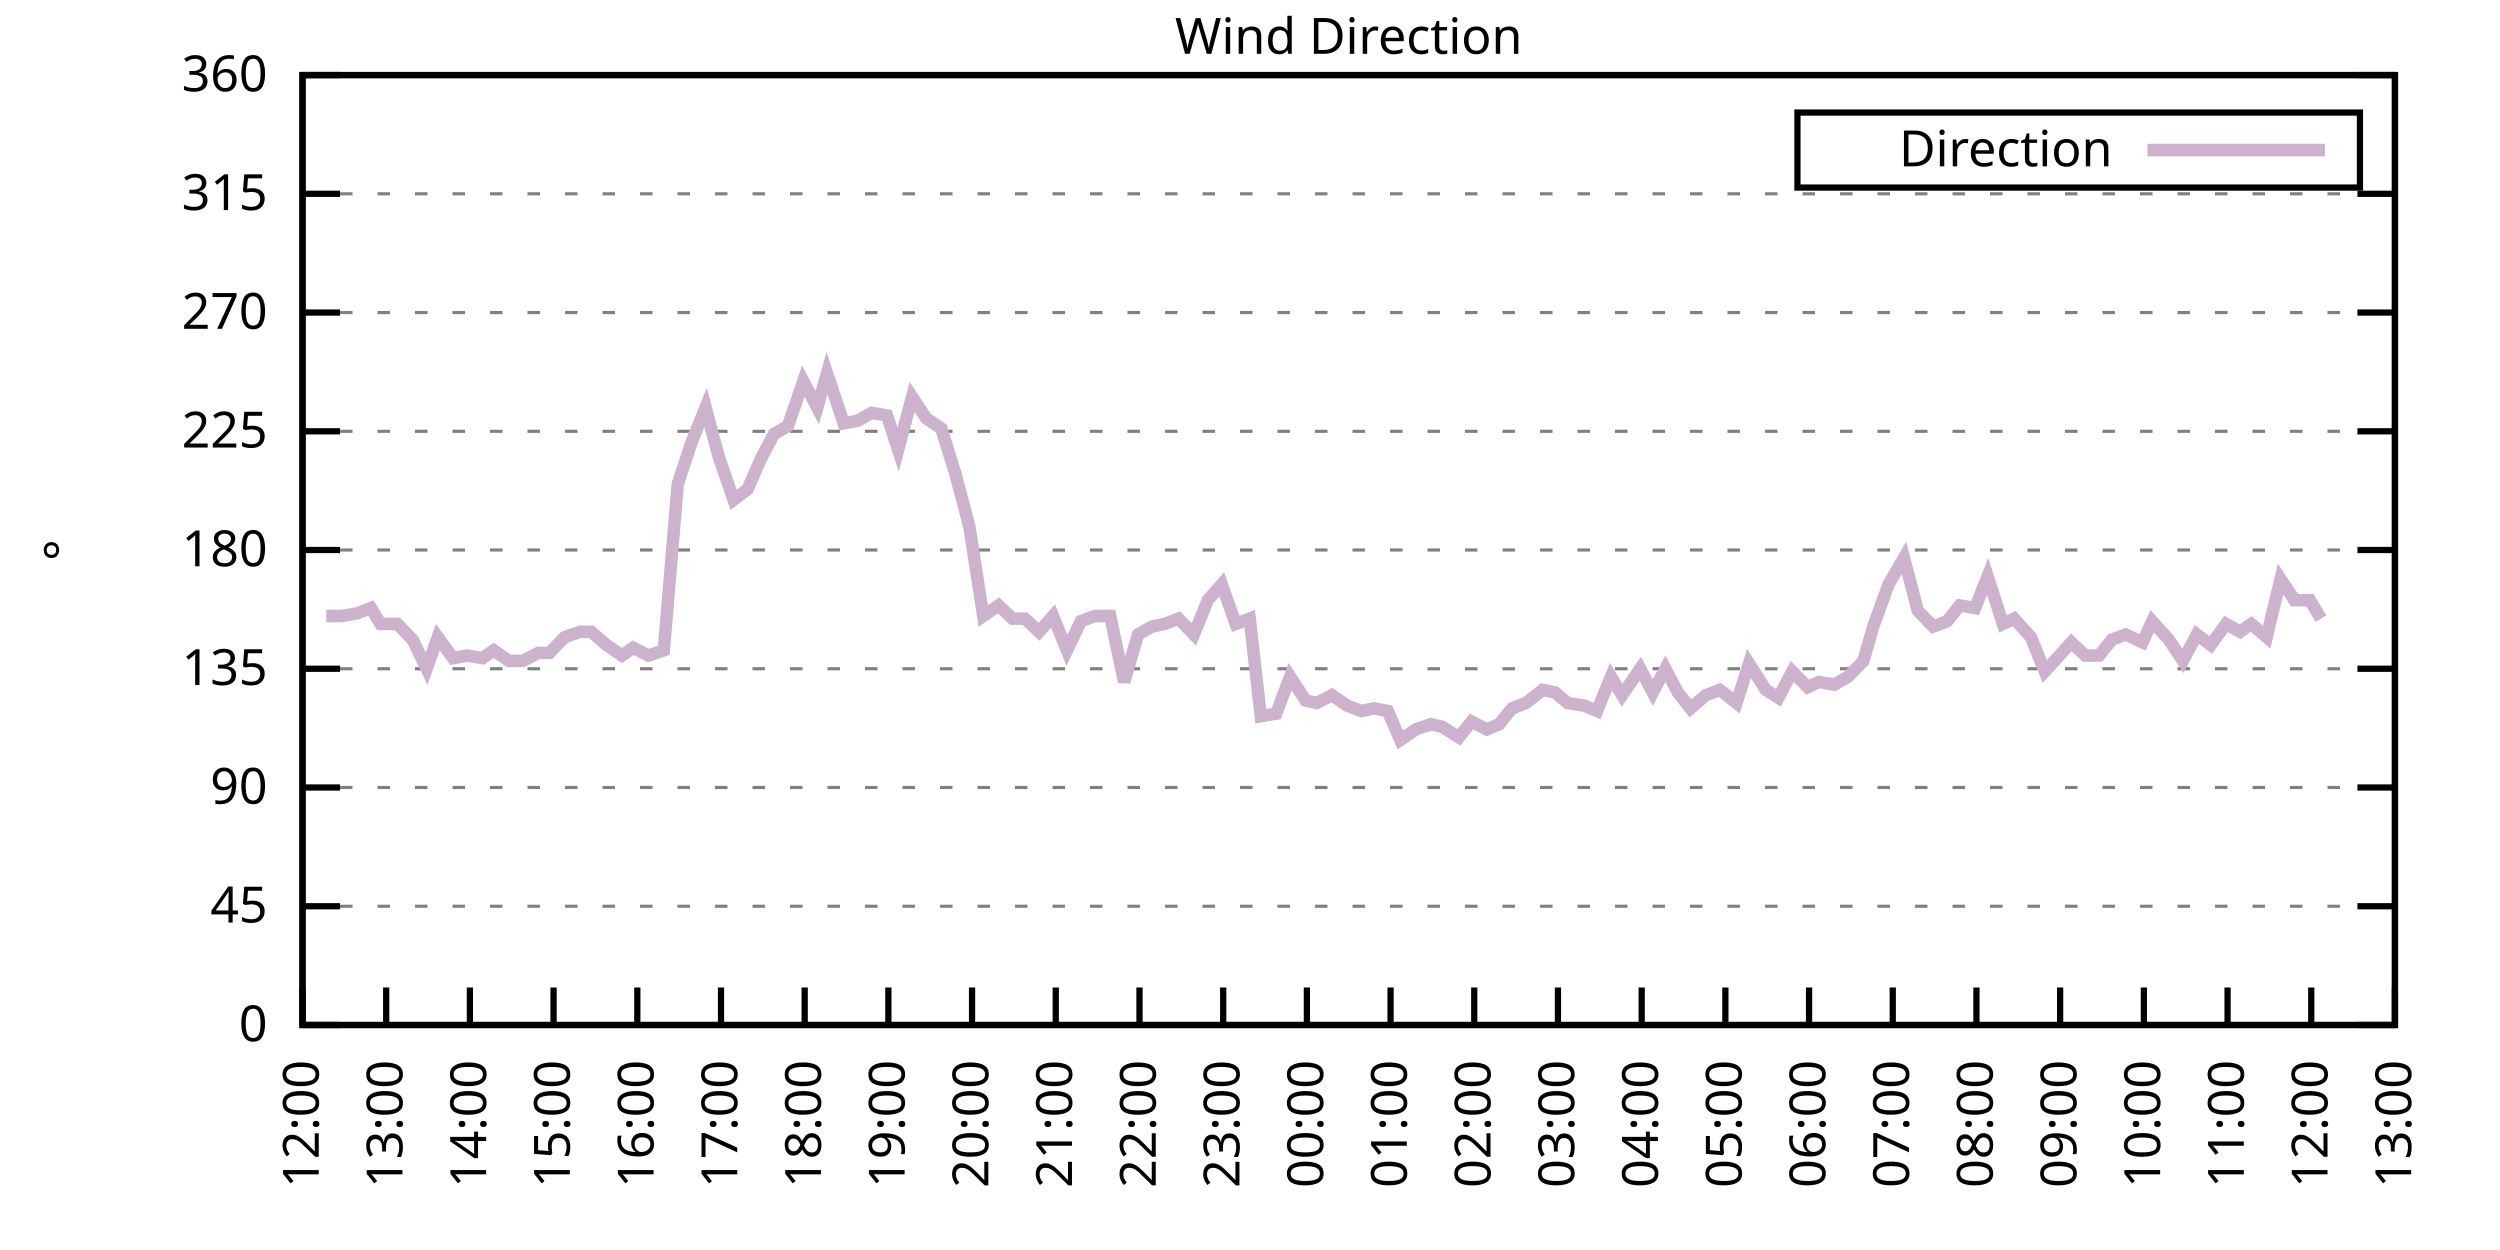
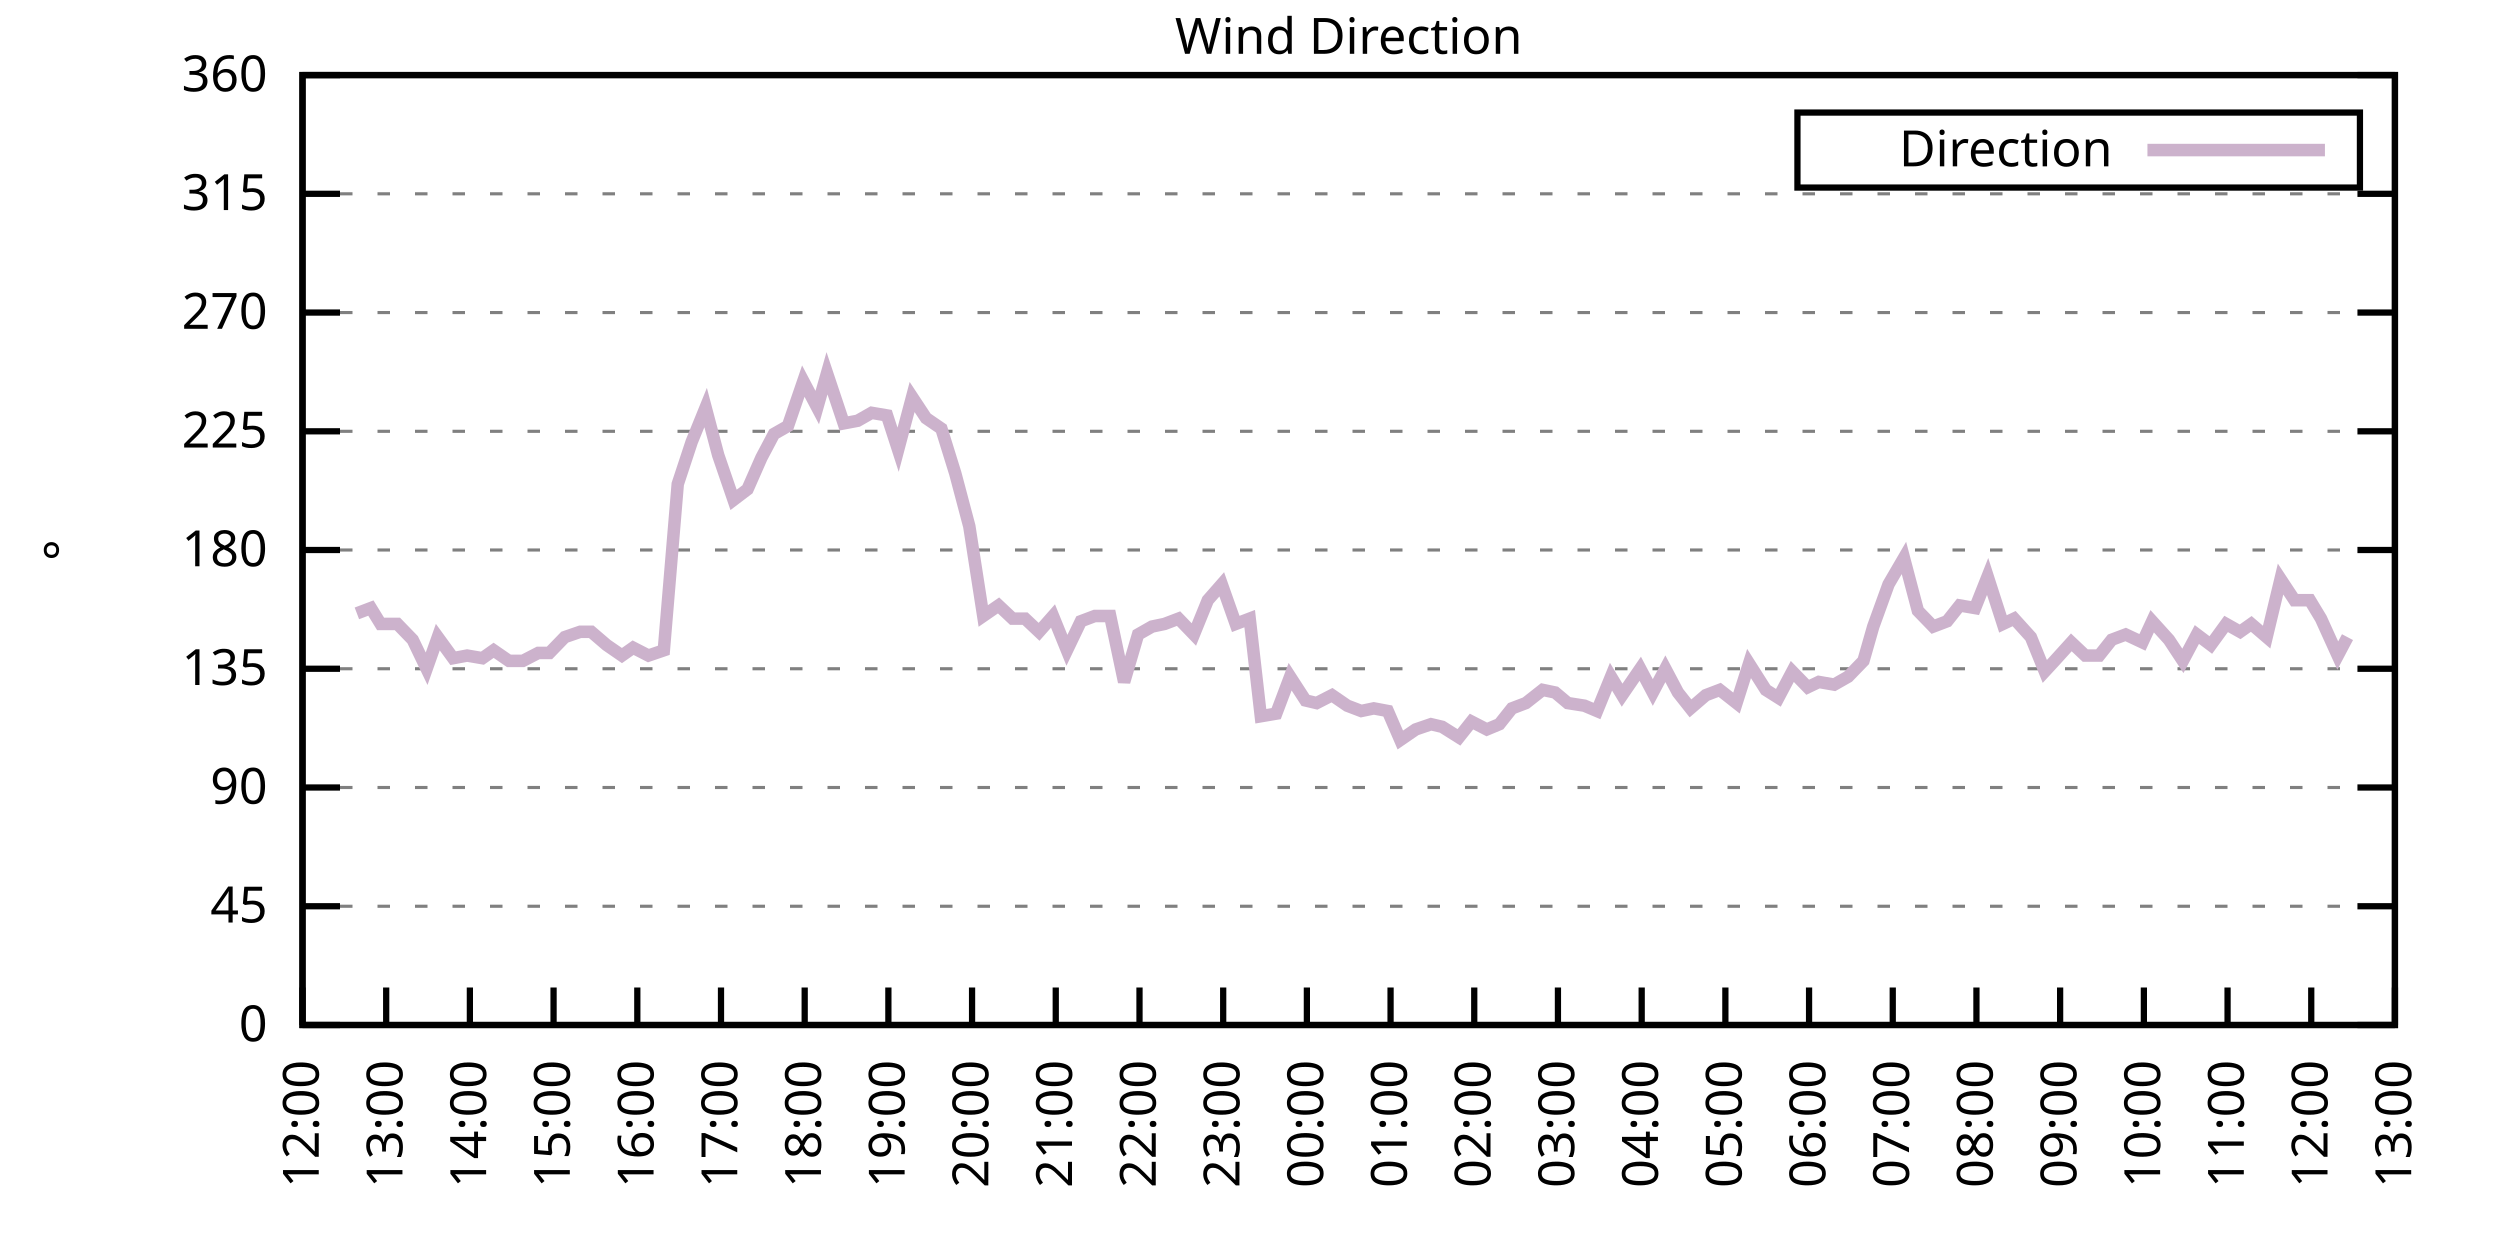
<svg xmlns="http://www.w3.org/2000/svg" xmlns:xlink="http://www.w3.org/1999/xlink" width="400" height="200" viewBox="0 0 400 200">
  <g id="gnuplot_canvas">
    <rect x="0" y="0" width="400" height="200" fill="none" />
    <defs>
      <circle id="gpDot" r="0.5" stroke-width="0.5" stroke="currentColor" />
      <path id="gpPt0" stroke-width="0.333" stroke="currentColor" d="M-1,0 h2 M0,-1 v2" />
      <path id="gpPt1" stroke-width="0.333" stroke="currentColor" d="M-1,-1 L1,1 M1,-1 L-1,1" />
      <path id="gpPt2" stroke-width="0.333" stroke="currentColor" d="M-1,0 L1,0 M0,-1 L0,1 M-1,-1 L1,1 M-1,1 L1,-1" />
      <rect id="gpPt3" stroke-width="0.333" stroke="currentColor" x="-1" y="-1" width="2" height="2" />
      <rect id="gpPt4" stroke-width="0.333" stroke="currentColor" fill="currentColor" x="-1" y="-1" width="2" height="2" />
      <circle id="gpPt5" stroke-width="0.333" stroke="currentColor" cx="0" cy="0" r="1" />
      <use xlink:href="#gpPt5" id="gpPt6" fill="currentColor" stroke="none" />
      <path id="gpPt7" stroke-width="0.333" stroke="currentColor" d="M0,-1.33 L-1.33,0.67 L1.33,0.67 z" />
      <use xlink:href="#gpPt7" id="gpPt8" fill="currentColor" stroke="none" />
      <use xlink:href="#gpPt7" id="gpPt9" stroke="currentColor" transform="rotate(180)" />
      <use xlink:href="#gpPt9" id="gpPt10" fill="currentColor" stroke="none" />
      <use xlink:href="#gpPt3" id="gpPt11" stroke="currentColor" transform="rotate(45)" />
      <use xlink:href="#gpPt11" id="gpPt12" fill="currentColor" stroke="none" />
      <path id="gpPt13" stroke-width="0.333" stroke="currentColor" d="M0,1.330 L1.265,0.411 L0.782,-1.067 L-0.782,-1.076 L-1.265,0.411 z" />
      <use xlink:href="#gpPt13" id="gpPt14" fill="currentColor" stroke="none" />
      <filter id="textbox" filterUnits="objectBoundingBox" x="0" y="0" height="1" width="1">
        <feFlood flood-color="white" flood-opacity="1" result="bgnd" />
        <feComposite in="SourceGraphic" in2="bgnd" operator="atop" />
      </filter>
      <filter id="greybox" filterUnits="objectBoundingBox" x="0" y="0" height="1" width="1">
        <feFlood flood-color="lightgrey" flood-opacity="1" result="grey" />
        <feComposite in="SourceGraphic" in2="grey" operator="atop" />
      </filter>
    </defs>
    <g fill="none" color="white" stroke="currentColor" stroke-width="1.00" stroke-linecap="butt" stroke-linejoin="miter">
</g>
    <g fill="none" color="black" stroke="currentColor" stroke-width="1.00" stroke-linecap="butt" stroke-linejoin="miter">
      <g stroke="none" shape-rendering="crispEdges">
        <polygon fill="rgb(255, 255, 255)" points="48.40,164.00 383.18,164.00 383.18,12.02 48.40,12.02 " />
      </g>
    </g>
    <g fill="none" color="black" stroke="currentColor" stroke-width="1.00" stroke-linecap="butt" stroke-linejoin="miter">
</g>
    <g fill="none" color="black" stroke="black" stroke-width="0.50" stroke-linecap="butt" stroke-linejoin="miter">
</g>
    <g fill="none" color="gray" stroke="currentColor" stroke-width="0.50" stroke-linecap="butt" stroke-linejoin="miter">
      <path stroke="gray" stroke-dasharray="2,4" class="gridline" d="M48.40,164.00 L383.19,164.00  " />
    </g>
    <g fill="none" color="gray" stroke="gray" stroke-width="1.00" stroke-linecap="butt" stroke-linejoin="miter">
</g>
    <g fill="none" color="black" stroke="currentColor" stroke-width="1.00" stroke-linecap="butt" stroke-linejoin="miter">
      <path stroke="black" d="M48.40,164.00 L54.40,164.00 M383.19,164.00 L377.19,164.00  " />
      <g transform="translate(42.80,166.60)" stroke="none" fill="black" font-family="Sans" font-size="8.00" text-anchor="end">
        <text>
          <tspan font-family="Sans"> 0</tspan>
        </text>
      </g>
    </g>
    <g fill="none" color="black" stroke="currentColor" stroke-width="1.00" stroke-linecap="butt" stroke-linejoin="miter">
</g>
    <g fill="none" color="black" stroke="black" stroke-width="0.50" stroke-linecap="butt" stroke-linejoin="miter">
</g>
    <g fill="none" color="gray" stroke="currentColor" stroke-width="0.50" stroke-linecap="butt" stroke-linejoin="miter">
      <path stroke="gray" stroke-dasharray="2,4" class="gridline" d="M48.40,145.00 L383.19,145.00  " />
    </g>
    <g fill="none" color="gray" stroke="gray" stroke-width="1.00" stroke-linecap="butt" stroke-linejoin="miter">
</g>
    <g fill="none" color="black" stroke="currentColor" stroke-width="1.00" stroke-linecap="butt" stroke-linejoin="miter">
      <path stroke="black" d="M48.40,145.00 L54.40,145.00 M383.19,145.00 L377.19,145.00  " />
      <g transform="translate(42.80,147.60)" stroke="none" fill="black" font-family="Sans" font-size="8.00" text-anchor="end">
        <text>
          <tspan font-family="Sans"> 45</tspan>
        </text>
      </g>
    </g>
    <g fill="none" color="black" stroke="currentColor" stroke-width="1.00" stroke-linecap="butt" stroke-linejoin="miter">
</g>
    <g fill="none" color="black" stroke="black" stroke-width="0.50" stroke-linecap="butt" stroke-linejoin="miter">
</g>
    <g fill="none" color="gray" stroke="currentColor" stroke-width="0.50" stroke-linecap="butt" stroke-linejoin="miter">
      <path stroke="gray" stroke-dasharray="2,4" class="gridline" d="M48.40,126.00 L383.19,126.00  " />
    </g>
    <g fill="none" color="gray" stroke="gray" stroke-width="1.00" stroke-linecap="butt" stroke-linejoin="miter">
</g>
    <g fill="none" color="black" stroke="currentColor" stroke-width="1.00" stroke-linecap="butt" stroke-linejoin="miter">
      <path stroke="black" d="M48.40,126.00 L54.40,126.00 M383.19,126.00 L377.19,126.00  " />
      <g transform="translate(42.80,128.60)" stroke="none" fill="black" font-family="Sans" font-size="8.00" text-anchor="end">
        <text>
          <tspan font-family="Sans"> 90</tspan>
        </text>
      </g>
    </g>
    <g fill="none" color="black" stroke="currentColor" stroke-width="1.00" stroke-linecap="butt" stroke-linejoin="miter">
</g>
    <g fill="none" color="black" stroke="black" stroke-width="0.50" stroke-linecap="butt" stroke-linejoin="miter">
</g>
    <g fill="none" color="gray" stroke="currentColor" stroke-width="0.50" stroke-linecap="butt" stroke-linejoin="miter">
      <path stroke="gray" stroke-dasharray="2,4" class="gridline" d="M48.40,107.00 L383.19,107.00  " />
    </g>
    <g fill="none" color="gray" stroke="gray" stroke-width="1.00" stroke-linecap="butt" stroke-linejoin="miter">
</g>
    <g fill="none" color="black" stroke="currentColor" stroke-width="1.00" stroke-linecap="butt" stroke-linejoin="miter">
      <path stroke="black" d="M48.40,107.00 L54.40,107.00 M383.19,107.00 L377.19,107.00  " />
      <g transform="translate(42.80,109.60)" stroke="none" fill="black" font-family="Sans" font-size="8.00" text-anchor="end">
        <text>
          <tspan font-family="Sans"> 135</tspan>
        </text>
      </g>
    </g>
    <g fill="none" color="black" stroke="currentColor" stroke-width="1.00" stroke-linecap="butt" stroke-linejoin="miter">
</g>
    <g fill="none" color="black" stroke="black" stroke-width="0.50" stroke-linecap="butt" stroke-linejoin="miter">
</g>
    <g fill="none" color="gray" stroke="currentColor" stroke-width="0.50" stroke-linecap="butt" stroke-linejoin="miter">
      <path stroke="gray" stroke-dasharray="2,4" class="gridline" d="M48.40,88.00 L383.19,88.00  " />
    </g>
    <g fill="none" color="gray" stroke="gray" stroke-width="1.00" stroke-linecap="butt" stroke-linejoin="miter">
</g>
    <g fill="none" color="black" stroke="currentColor" stroke-width="1.00" stroke-linecap="butt" stroke-linejoin="miter">
      <path stroke="black" d="M48.40,88.00 L54.40,88.00 M383.19,88.00 L377.19,88.00  " />
      <g transform="translate(42.80,90.60)" stroke="none" fill="black" font-family="Sans" font-size="8.00" text-anchor="end">
        <text>
          <tspan font-family="Sans"> 180</tspan>
        </text>
      </g>
    </g>
    <g fill="none" color="black" stroke="currentColor" stroke-width="1.00" stroke-linecap="butt" stroke-linejoin="miter">
</g>
    <g fill="none" color="black" stroke="black" stroke-width="0.50" stroke-linecap="butt" stroke-linejoin="miter">
</g>
    <g fill="none" color="gray" stroke="currentColor" stroke-width="0.50" stroke-linecap="butt" stroke-linejoin="miter">
      <path stroke="gray" stroke-dasharray="2,4" class="gridline" d="M48.40,69.01 L383.19,69.01  " />
    </g>
    <g fill="none" color="gray" stroke="gray" stroke-width="1.00" stroke-linecap="butt" stroke-linejoin="miter">
</g>
    <g fill="none" color="black" stroke="currentColor" stroke-width="1.00" stroke-linecap="butt" stroke-linejoin="miter">
      <path stroke="black" d="M48.40,69.01 L54.40,69.01 M383.19,69.01 L377.19,69.01  " />
      <g transform="translate(42.80,71.61)" stroke="none" fill="black" font-family="Sans" font-size="8.00" text-anchor="end">
        <text>
          <tspan font-family="Sans"> 225</tspan>
        </text>
      </g>
    </g>
    <g fill="none" color="black" stroke="currentColor" stroke-width="1.00" stroke-linecap="butt" stroke-linejoin="miter">
</g>
    <g fill="none" color="black" stroke="black" stroke-width="0.50" stroke-linecap="butt" stroke-linejoin="miter">
</g>
    <g fill="none" color="gray" stroke="currentColor" stroke-width="0.50" stroke-linecap="butt" stroke-linejoin="miter">
      <path stroke="gray" stroke-dasharray="2,4" class="gridline" d="M48.40,50.01 L383.19,50.01  " />
    </g>
    <g fill="none" color="gray" stroke="gray" stroke-width="1.00" stroke-linecap="butt" stroke-linejoin="miter">
</g>
    <g fill="none" color="black" stroke="currentColor" stroke-width="1.00" stroke-linecap="butt" stroke-linejoin="miter">
      <path stroke="black" d="M48.40,50.01 L54.40,50.01 M383.19,50.01 L377.19,50.01  " />
      <g transform="translate(42.80,52.61)" stroke="none" fill="black" font-family="Sans" font-size="8.00" text-anchor="end">
        <text>
          <tspan font-family="Sans"> 270</tspan>
        </text>
      </g>
    </g>
    <g fill="none" color="black" stroke="currentColor" stroke-width="1.00" stroke-linecap="butt" stroke-linejoin="miter">
</g>
    <g fill="none" color="black" stroke="black" stroke-width="0.50" stroke-linecap="butt" stroke-linejoin="miter">
</g>
    <g fill="none" color="gray" stroke="currentColor" stroke-width="0.50" stroke-linecap="butt" stroke-linejoin="miter">
      <path stroke="gray" stroke-dasharray="2,4" class="gridline" d="M48.40,31.01 L383.19,31.01  " />
    </g>
    <g fill="none" color="gray" stroke="gray" stroke-width="1.00" stroke-linecap="butt" stroke-linejoin="miter">
</g>
    <g fill="none" color="black" stroke="currentColor" stroke-width="1.00" stroke-linecap="butt" stroke-linejoin="miter">
      <path stroke="black" d="M48.40,31.01 L54.40,31.01 M383.19,31.01 L377.19,31.01  " />
      <g transform="translate(42.80,33.61)" stroke="none" fill="black" font-family="Sans" font-size="8.00" text-anchor="end">
        <text>
          <tspan font-family="Sans"> 315</tspan>
        </text>
      </g>
    </g>
    <g fill="none" color="black" stroke="currentColor" stroke-width="1.00" stroke-linecap="butt" stroke-linejoin="miter">
</g>
    <g fill="none" color="black" stroke="black" stroke-width="0.50" stroke-linecap="butt" stroke-linejoin="miter">
</g>
    <g fill="none" color="gray" stroke="currentColor" stroke-width="0.50" stroke-linecap="butt" stroke-linejoin="miter">
      <path stroke="gray" stroke-dasharray="2,4" class="gridline" d="M48.40,12.01 L383.19,12.01  " />
    </g>
    <g fill="none" color="gray" stroke="gray" stroke-width="1.00" stroke-linecap="butt" stroke-linejoin="miter">
</g>
    <g fill="none" color="black" stroke="currentColor" stroke-width="1.00" stroke-linecap="butt" stroke-linejoin="miter">
      <path stroke="black" d="M48.40,12.01 L54.40,12.01 M383.19,12.01 L377.19,12.01  " />
      <g transform="translate(42.80,14.61)" stroke="none" fill="black" font-family="Sans" font-size="8.00" text-anchor="end">
        <text>
          <tspan font-family="Sans"> 360</tspan>
        </text>
      </g>
    </g>
    <g fill="none" color="black" stroke="currentColor" stroke-width="1.00" stroke-linecap="butt" stroke-linejoin="miter">
      <path stroke="black" d="M48.40,164.00 L48.40,158.00  " />
      <g transform="translate(51.00,169.60) rotate(270.00)" stroke="none" fill="black" font-family="Sans" font-size="8.00" text-anchor="end">
        <text>
          <tspan font-family="Sans">12:00</tspan>
        </text>
      </g>
    </g>
    <g fill="none" color="black" stroke="currentColor" stroke-width="1.00" stroke-linecap="butt" stroke-linejoin="miter">
      <path stroke="black" d="M61.79,164.00 L61.79,158.00  " />
      <g transform="translate(64.39,169.60) rotate(270.00)" stroke="none" fill="black" font-family="Sans" font-size="8.00" text-anchor="end">
        <text>
          <tspan font-family="Sans">13:00</tspan>
        </text>
      </g>
    </g>
    <g fill="none" color="black" stroke="currentColor" stroke-width="1.00" stroke-linecap="butt" stroke-linejoin="miter">
      <path stroke="black" d="M75.18,164.00 L75.18,158.00  " />
      <g transform="translate(77.78,169.60) rotate(270.00)" stroke="none" fill="black" font-family="Sans" font-size="8.00" text-anchor="end">
        <text>
          <tspan font-family="Sans">14:00</tspan>
        </text>
      </g>
    </g>
    <g fill="none" color="black" stroke="currentColor" stroke-width="1.00" stroke-linecap="butt" stroke-linejoin="miter">
      <path stroke="black" d="M88.57,164.00 L88.57,158.00  " />
      <g transform="translate(91.17,169.60) rotate(270.00)" stroke="none" fill="black" font-family="Sans" font-size="8.00" text-anchor="end">
        <text>
          <tspan font-family="Sans">15:00</tspan>
        </text>
      </g>
    </g>
    <g fill="none" color="black" stroke="currentColor" stroke-width="1.00" stroke-linecap="butt" stroke-linejoin="miter">
      <path stroke="black" d="M101.97,164.00 L101.97,158.00  " />
      <g transform="translate(104.57,169.60) rotate(270.00)" stroke="none" fill="black" font-family="Sans" font-size="8.00" text-anchor="end">
        <text>
          <tspan font-family="Sans">16:00</tspan>
        </text>
      </g>
    </g>
    <g fill="none" color="black" stroke="currentColor" stroke-width="1.00" stroke-linecap="butt" stroke-linejoin="miter">
      <path stroke="black" d="M115.36,164.00 L115.36,158.00  " />
      <g transform="translate(117.96,169.60) rotate(270.00)" stroke="none" fill="black" font-family="Sans" font-size="8.00" text-anchor="end">
        <text>
          <tspan font-family="Sans">17:00</tspan>
        </text>
      </g>
    </g>
    <g fill="none" color="black" stroke="currentColor" stroke-width="1.00" stroke-linecap="butt" stroke-linejoin="miter">
      <path stroke="black" d="M128.75,164.00 L128.75,158.00  " />
      <g transform="translate(131.35,169.60) rotate(270.00)" stroke="none" fill="black" font-family="Sans" font-size="8.00" text-anchor="end">
        <text>
          <tspan font-family="Sans">18:00</tspan>
        </text>
      </g>
    </g>
    <g fill="none" color="black" stroke="currentColor" stroke-width="1.00" stroke-linecap="butt" stroke-linejoin="miter">
      <path stroke="black" d="M142.14,164.00 L142.14,158.00  " />
      <g transform="translate(144.74,169.60) rotate(270.00)" stroke="none" fill="black" font-family="Sans" font-size="8.00" text-anchor="end">
        <text>
          <tspan font-family="Sans">19:00</tspan>
        </text>
      </g>
    </g>
    <g fill="none" color="black" stroke="currentColor" stroke-width="1.00" stroke-linecap="butt" stroke-linejoin="miter">
      <path stroke="black" d="M155.53,164.00 L155.53,158.00  " />
      <g transform="translate(158.13,169.60) rotate(270.00)" stroke="none" fill="black" font-family="Sans" font-size="8.00" text-anchor="end">
        <text>
          <tspan font-family="Sans">20:00</tspan>
        </text>
      </g>
    </g>
    <g fill="none" color="black" stroke="currentColor" stroke-width="1.00" stroke-linecap="butt" stroke-linejoin="miter">
      <path stroke="black" d="M168.92,164.00 L168.92,158.00  " />
      <g transform="translate(171.52,169.60) rotate(270.00)" stroke="none" fill="black" font-family="Sans" font-size="8.00" text-anchor="end">
        <text>
          <tspan font-family="Sans">21:00</tspan>
        </text>
      </g>
    </g>
    <g fill="none" color="black" stroke="currentColor" stroke-width="1.00" stroke-linecap="butt" stroke-linejoin="miter">
      <path stroke="black" d="M182.32,164.00 L182.32,158.00  " />
      <g transform="translate(184.92,169.60) rotate(270.00)" stroke="none" fill="black" font-family="Sans" font-size="8.00" text-anchor="end">
        <text>
          <tspan font-family="Sans">22:00</tspan>
        </text>
      </g>
    </g>
    <g fill="none" color="black" stroke="currentColor" stroke-width="1.00" stroke-linecap="butt" stroke-linejoin="miter">
      <path stroke="black" d="M195.71,164.00 L195.71,158.00  " />
      <g transform="translate(198.31,169.60) rotate(270.00)" stroke="none" fill="black" font-family="Sans" font-size="8.00" text-anchor="end">
        <text>
          <tspan font-family="Sans">23:00</tspan>
        </text>
      </g>
    </g>
    <g fill="none" color="black" stroke="currentColor" stroke-width="1.00" stroke-linecap="butt" stroke-linejoin="miter">
      <path stroke="black" d="M209.10,164.00 L209.10,158.00  " />
      <g transform="translate(211.70,169.60) rotate(270.00)" stroke="none" fill="black" font-family="Sans" font-size="8.00" text-anchor="end">
        <text>
          <tspan font-family="Sans">00:00</tspan>
        </text>
      </g>
    </g>
    <g fill="none" color="black" stroke="currentColor" stroke-width="1.00" stroke-linecap="butt" stroke-linejoin="miter">
      <path stroke="black" d="M222.49,164.00 L222.49,158.00  " />
      <g transform="translate(225.09,169.60) rotate(270.00)" stroke="none" fill="black" font-family="Sans" font-size="8.00" text-anchor="end">
        <text>
          <tspan font-family="Sans">01:00</tspan>
        </text>
      </g>
    </g>
    <g fill="none" color="black" stroke="currentColor" stroke-width="1.00" stroke-linecap="butt" stroke-linejoin="miter">
      <path stroke="black" d="M235.88,164.00 L235.88,158.00  " />
      <g transform="translate(238.48,169.60) rotate(270.00)" stroke="none" fill="black" font-family="Sans" font-size="8.00" text-anchor="end">
        <text>
          <tspan font-family="Sans">02:00</tspan>
        </text>
      </g>
    </g>
    <g fill="none" color="black" stroke="currentColor" stroke-width="1.00" stroke-linecap="butt" stroke-linejoin="miter">
      <path stroke="black" d="M249.27,164.00 L249.27,158.00  " />
      <g transform="translate(251.87,169.60) rotate(270.00)" stroke="none" fill="black" font-family="Sans" font-size="8.00" text-anchor="end">
        <text>
          <tspan font-family="Sans">03:00</tspan>
        </text>
      </g>
    </g>
    <g fill="none" color="black" stroke="currentColor" stroke-width="1.00" stroke-linecap="butt" stroke-linejoin="miter">
      <path stroke="black" d="M262.67,164.00 L262.67,158.00  " />
      <g transform="translate(265.27,169.60) rotate(270.00)" stroke="none" fill="black" font-family="Sans" font-size="8.00" text-anchor="end">
        <text>
          <tspan font-family="Sans">04:00</tspan>
        </text>
      </g>
    </g>
    <g fill="none" color="black" stroke="currentColor" stroke-width="1.00" stroke-linecap="butt" stroke-linejoin="miter">
      <path stroke="black" d="M276.06,164.00 L276.06,158.00  " />
      <g transform="translate(278.66,169.60) rotate(270.00)" stroke="none" fill="black" font-family="Sans" font-size="8.00" text-anchor="end">
        <text>
          <tspan font-family="Sans">05:00</tspan>
        </text>
      </g>
    </g>
    <g fill="none" color="black" stroke="currentColor" stroke-width="1.00" stroke-linecap="butt" stroke-linejoin="miter">
      <path stroke="black" d="M289.45,164.00 L289.45,158.00  " />
      <g transform="translate(292.05,169.60) rotate(270.00)" stroke="none" fill="black" font-family="Sans" font-size="8.00" text-anchor="end">
        <text>
          <tspan font-family="Sans">06:00</tspan>
        </text>
      </g>
    </g>
    <g fill="none" color="black" stroke="currentColor" stroke-width="1.00" stroke-linecap="butt" stroke-linejoin="miter">
      <path stroke="black" d="M302.84,164.00 L302.84,158.00  " />
      <g transform="translate(305.44,169.60) rotate(270.00)" stroke="none" fill="black" font-family="Sans" font-size="8.00" text-anchor="end">
        <text>
          <tspan font-family="Sans">07:00</tspan>
        </text>
      </g>
    </g>
    <g fill="none" color="black" stroke="currentColor" stroke-width="1.00" stroke-linecap="butt" stroke-linejoin="miter">
      <path stroke="black" d="M316.23,164.00 L316.23,158.00  " />
      <g transform="translate(318.83,169.60) rotate(270.00)" stroke="none" fill="black" font-family="Sans" font-size="8.00" text-anchor="end">
        <text>
          <tspan font-family="Sans">08:00</tspan>
        </text>
      </g>
    </g>
    <g fill="none" color="black" stroke="currentColor" stroke-width="1.00" stroke-linecap="butt" stroke-linejoin="miter">
      <path stroke="black" d="M329.62,164.00 L329.62,158.00  " />
      <g transform="translate(332.22,169.60) rotate(270.00)" stroke="none" fill="black" font-family="Sans" font-size="8.00" text-anchor="end">
        <text>
          <tspan font-family="Sans">09:00</tspan>
        </text>
      </g>
    </g>
    <g fill="none" color="black" stroke="currentColor" stroke-width="1.00" stroke-linecap="butt" stroke-linejoin="miter">
      <path stroke="black" d="M343.02,164.00 L343.02,158.00  " />
      <g transform="translate(345.62,169.60) rotate(270.00)" stroke="none" fill="black" font-family="Sans" font-size="8.00" text-anchor="end">
        <text>
          <tspan font-family="Sans">10:00</tspan>
        </text>
      </g>
    </g>
    <g fill="none" color="black" stroke="currentColor" stroke-width="1.00" stroke-linecap="butt" stroke-linejoin="miter">
      <path stroke="black" d="M356.41,164.00 L356.41,158.00  " />
      <g transform="translate(359.01,169.60) rotate(270.00)" stroke="none" fill="black" font-family="Sans" font-size="8.00" text-anchor="end">
        <text>
          <tspan font-family="Sans">11:00</tspan>
        </text>
      </g>
    </g>
    <g fill="none" color="black" stroke="currentColor" stroke-width="1.00" stroke-linecap="butt" stroke-linejoin="miter">
      <path stroke="black" d="M369.80,164.00 L369.80,158.00  " />
      <g transform="translate(372.40,169.60) rotate(270.00)" stroke="none" fill="black" font-family="Sans" font-size="8.00" text-anchor="end">
        <text>
          <tspan font-family="Sans">12:00</tspan>
        </text>
      </g>
    </g>
    <g fill="none" color="black" stroke="currentColor" stroke-width="1.00" stroke-linecap="butt" stroke-linejoin="miter">
      <path stroke="black" d="M383.19,164.00 L383.19,158.00  " />
      <g transform="translate(385.79,169.60) rotate(270.00)" stroke="none" fill="black" font-family="Sans" font-size="8.00" text-anchor="end">
        <text>
          <tspan font-family="Sans">13:00</tspan>
        </text>
      </g>
    </g>
    <g fill="none" color="black" stroke="currentColor" stroke-width="1.00" stroke-linecap="butt" stroke-linejoin="miter">
</g>
    <g fill="none" color="black" stroke="currentColor" stroke-width="1.00" stroke-linecap="butt" stroke-linejoin="miter">
      <path stroke="black" d="M48.40,12.01 L48.40,164.00 L383.19,164.00 L383.19,12.01 L48.40,12.01 Z  " />
    </g>
    <g fill="none" color="black" stroke="currentColor" stroke-width="1.00" stroke-linecap="butt" stroke-linejoin="miter">
</g>
    <g fill="none" color="black" stroke="currentColor" stroke-width="1.00" stroke-linecap="butt" stroke-linejoin="miter">
      <path stroke="black" d="M287.59,30.01 L287.59,18.01 L377.59,18.01 L377.59,30.01 L287.59,30.01 Z  " />
    </g>
    <g id="Wind_direction_plot_1">
      <g fill="none" color="white" stroke="black" stroke-width="2.00" stroke-linecap="butt" stroke-linejoin="miter">
</g>
      <g fill="none" color="black" stroke="currentColor" stroke-width="2.00" stroke-linecap="butt" stroke-linejoin="miter">
        <g transform="translate(337.99,26.61)" stroke="none" fill="black" font-family="Sans" font-size="8.00" text-anchor="end">
          <text>
            <tspan font-family="Sans">Direction</tspan>
          </text>
        </g>
      </g>
      <g fill="none" color="black" stroke="currentColor" stroke-width="2.00" stroke-linecap="butt" stroke-linejoin="miter">
-         <path stroke="rgb(204, 178, 204)" d="M343.59,24.01 L371.99,24.01 M52.19,98.56 L54.65,98.56 L57.10,98.14 L59.34,97.29 L60.90,99.83 L63.58,99.83   L66.03,102.36 L68.26,107.00 L70.05,101.94 L72.50,105.31 L74.74,104.89 L77.19,105.31 L78.98,104.05 L81.43,105.74   L83.66,105.74 L86.12,104.47 L87.91,104.47 L90.36,101.94 L92.82,101.09 L94.60,101.09 L97.06,103.20 L99.51,104.89   L101.30,103.63 L103.75,104.89 L106.21,104.05 L108.44,77.45 L110.67,70.70 L112.90,65.21 L114.91,72.81 L117.37,79.98   L119.60,78.29 L121.83,73.23 L123.84,69.43 L126.07,68.16 L128.53,60.98 L130.76,65.21 L132.32,59.72 L135.00,67.74   L137.23,67.32 L139.46,66.05 L141.92,66.47 L143.70,71.96 L145.94,63.52 L148.17,66.90 L150.62,68.58 L152.85,75.76   L155.09,84.21 L157.32,98.56 L159.77,96.87 L162.01,98.98 L164.01,98.98 L166.25,101.09 L168.48,98.56 L170.71,104.05   L172.94,99.40 L175.17,98.56 L177.63,98.56 L179.86,109.11 L182.09,101.52 L184.32,100.25 L186.33,99.83 L188.57,98.98   L191.02,101.52 L193.25,96.03 L195.48,93.49 L197.72,99.83 L199.95,98.98 L201.73,114.60 L204.19,114.18 L206.42,108.27   L208.88,112.07 L210.66,112.49 L213.12,111.23 L215.57,112.91 L217.80,113.76 L219.81,113.34 L222.04,113.76 L224.05,118.40   L226.51,116.71 L228.96,115.87 L230.75,116.29 L233.43,117.98 L235.44,115.45 L237.89,116.71 L239.90,115.87 L241.91,113.34   L244.14,112.49 L246.82,110.38 L248.83,110.80 L250.84,112.49 L253.51,112.91 L255.52,113.76 L257.76,108.27 L259.54,111.23   L262.44,107.00 L264.45,110.80 L266.46,107.00 L268.47,110.80 L270.48,113.34 L272.93,111.23 L275.16,110.38 L277.84,112.49   L279.85,106.16 L282.53,110.38 L284.54,111.65 L286.77,107.43 L289.23,109.96 L291.01,109.11 L293.47,109.54 L295.70,108.27   L298.15,105.74 L299.72,100.25 L302.17,93.49 L304.63,89.27 L306.86,97.72 L309.31,100.25 L311.54,99.40 L313.55,96.87   L316.01,97.29 L318.02,92.23 L320.47,99.83 L322.26,98.98 L324.94,101.94 L327.17,107.43 L328.73,105.74 L331.41,102.78   L333.64,104.89 L335.87,104.89 L337.88,102.36 L340.11,101.52 L342.79,102.78 L344.35,99.40 L347.03,102.36 L349.26,105.74   L351.50,101.52 L353.73,103.20 L356.18,99.83 L358.42,101.09 L360.20,99.83 L362.66,101.94 L364.89,92.65 L367.12,96.03   L369.58,96.03 L371.36,98.98  " />
+         <path stroke="rgb(204, 178, 204)" d="M343.59,24.01 L371.99,24.01 M57.10,98.14 L59.34,97.29 L60.90,99.83 L63.58,99.83 L66.03,102.36 L68.26,107.00   L70.05,101.94 L72.50,105.31 L74.74,104.89 L77.19,105.31 L78.98,104.05 L81.43,105.74 L83.66,105.74 L86.12,104.47   L87.91,104.47 L90.36,101.94 L92.82,101.09 L94.60,101.09 L97.06,103.20 L99.51,104.89 L101.30,103.63 L103.75,104.89   L106.21,104.05 L108.44,77.45 L110.67,70.70 L112.90,65.21 L114.91,72.81 L117.37,79.98 L119.60,78.29 L121.83,73.23   L123.84,69.43 L126.07,68.16 L128.53,60.98 L130.76,65.21 L132.32,59.72 L135.00,67.74 L137.23,67.32 L139.46,66.05   L141.92,66.47 L143.70,71.96 L145.94,63.52 L148.17,66.90 L150.62,68.58 L152.85,75.76 L155.09,84.21 L157.32,98.56   L159.77,96.87 L162.01,98.98 L164.01,98.98 L166.25,101.09 L168.48,98.56 L170.71,104.05 L172.94,99.40 L175.17,98.56   L177.63,98.56 L179.86,109.11 L182.09,101.52 L184.32,100.25 L186.33,99.83 L188.57,98.98 L191.02,101.52 L193.25,96.03   L195.48,93.49 L197.72,99.83 L199.95,98.98 L201.73,114.60 L204.19,114.18 L206.42,108.27 L208.88,112.07 L210.66,112.49   L213.12,111.23 L215.57,112.91 L217.80,113.76 L219.81,113.34 L222.04,113.76 L224.05,118.40 L226.51,116.71 L228.96,115.87   L230.75,116.29 L233.43,117.98 L235.44,115.45 L237.89,116.71 L239.90,115.87 L241.91,113.34 L244.14,112.49 L246.82,110.38   L248.83,110.80 L250.84,112.49 L253.51,112.91 L255.52,113.76 L257.76,108.27 L259.54,111.23 L262.44,107.00 L264.45,110.80   L266.46,107.00 L268.47,110.80 L270.48,113.34 L272.93,111.23 L275.16,110.38 L277.84,112.49 L279.85,106.16 L282.53,110.38   L284.54,111.65 L286.77,107.43 L289.23,109.96 L291.01,109.11 L293.47,109.54 L295.70,108.27 L298.15,105.74 L299.72,100.25   L302.17,93.49 L304.63,89.27 L306.86,97.72 L309.31,100.25 L311.54,99.40 L313.55,96.87 L316.01,97.29 L318.02,92.23   L320.47,99.83 L322.26,98.98 L324.94,101.94 L327.17,107.43 L328.73,105.74 L331.41,102.78 L333.64,104.89 L335.87,104.89   L337.88,102.36 L340.11,101.52 L342.79,102.78 L344.35,99.40 L347.03,102.36 L349.26,105.74 L351.50,101.52 L353.73,103.20   L356.18,99.83 L358.42,101.09 L360.20,99.83 L362.66,101.94 L364.89,92.65 L367.12,96.03 L369.58,96.03 L371.36,98.98   L374.04,104.89 L375.60,101.94  " />
      </g>
    </g>
    <g fill="none" color="black" stroke="currentColor" stroke-width="2.00" stroke-linecap="butt" stroke-linejoin="miter">
</g>
    <g fill="none" color="black" stroke="black" stroke-width="1.00" stroke-linecap="butt" stroke-linejoin="miter">
</g>
    <g fill="none" color="black" stroke="currentColor" stroke-width="1.00" stroke-linecap="butt" stroke-linejoin="miter">
      <path stroke="black" d="M48.40,12.01 L48.40,164.00 L383.19,164.00 L383.19,12.01 L48.40,12.01 Z  " />
      <g transform="translate(12.80,88.01) rotate(270.00)" stroke="none" fill="black" font-family="Sans" font-size="8.00" text-anchor="middle">
        <text>
          <tspan font-family="Sans">°</tspan>
        </text>
      </g>
    </g>
    <g fill="none" color="black" stroke="currentColor" stroke-width="1.00" stroke-linecap="butt" stroke-linejoin="miter">
</g>
    <g fill="none" color="black" stroke="currentColor" stroke-width="1.00" stroke-linecap="butt" stroke-linejoin="miter">
      <g transform="translate(215.79,8.61)" stroke="none" fill="black" font-family="Sans" font-size="8.00" text-anchor="middle">
        <text>
          <tspan font-family="Sans">Wind Direction</tspan>
        </text>
      </g>
    </g>
    <g fill="none" color="black" stroke="currentColor" stroke-width="1.00" stroke-linecap="butt" stroke-linejoin="miter">
</g>
  </g>
</svg>
